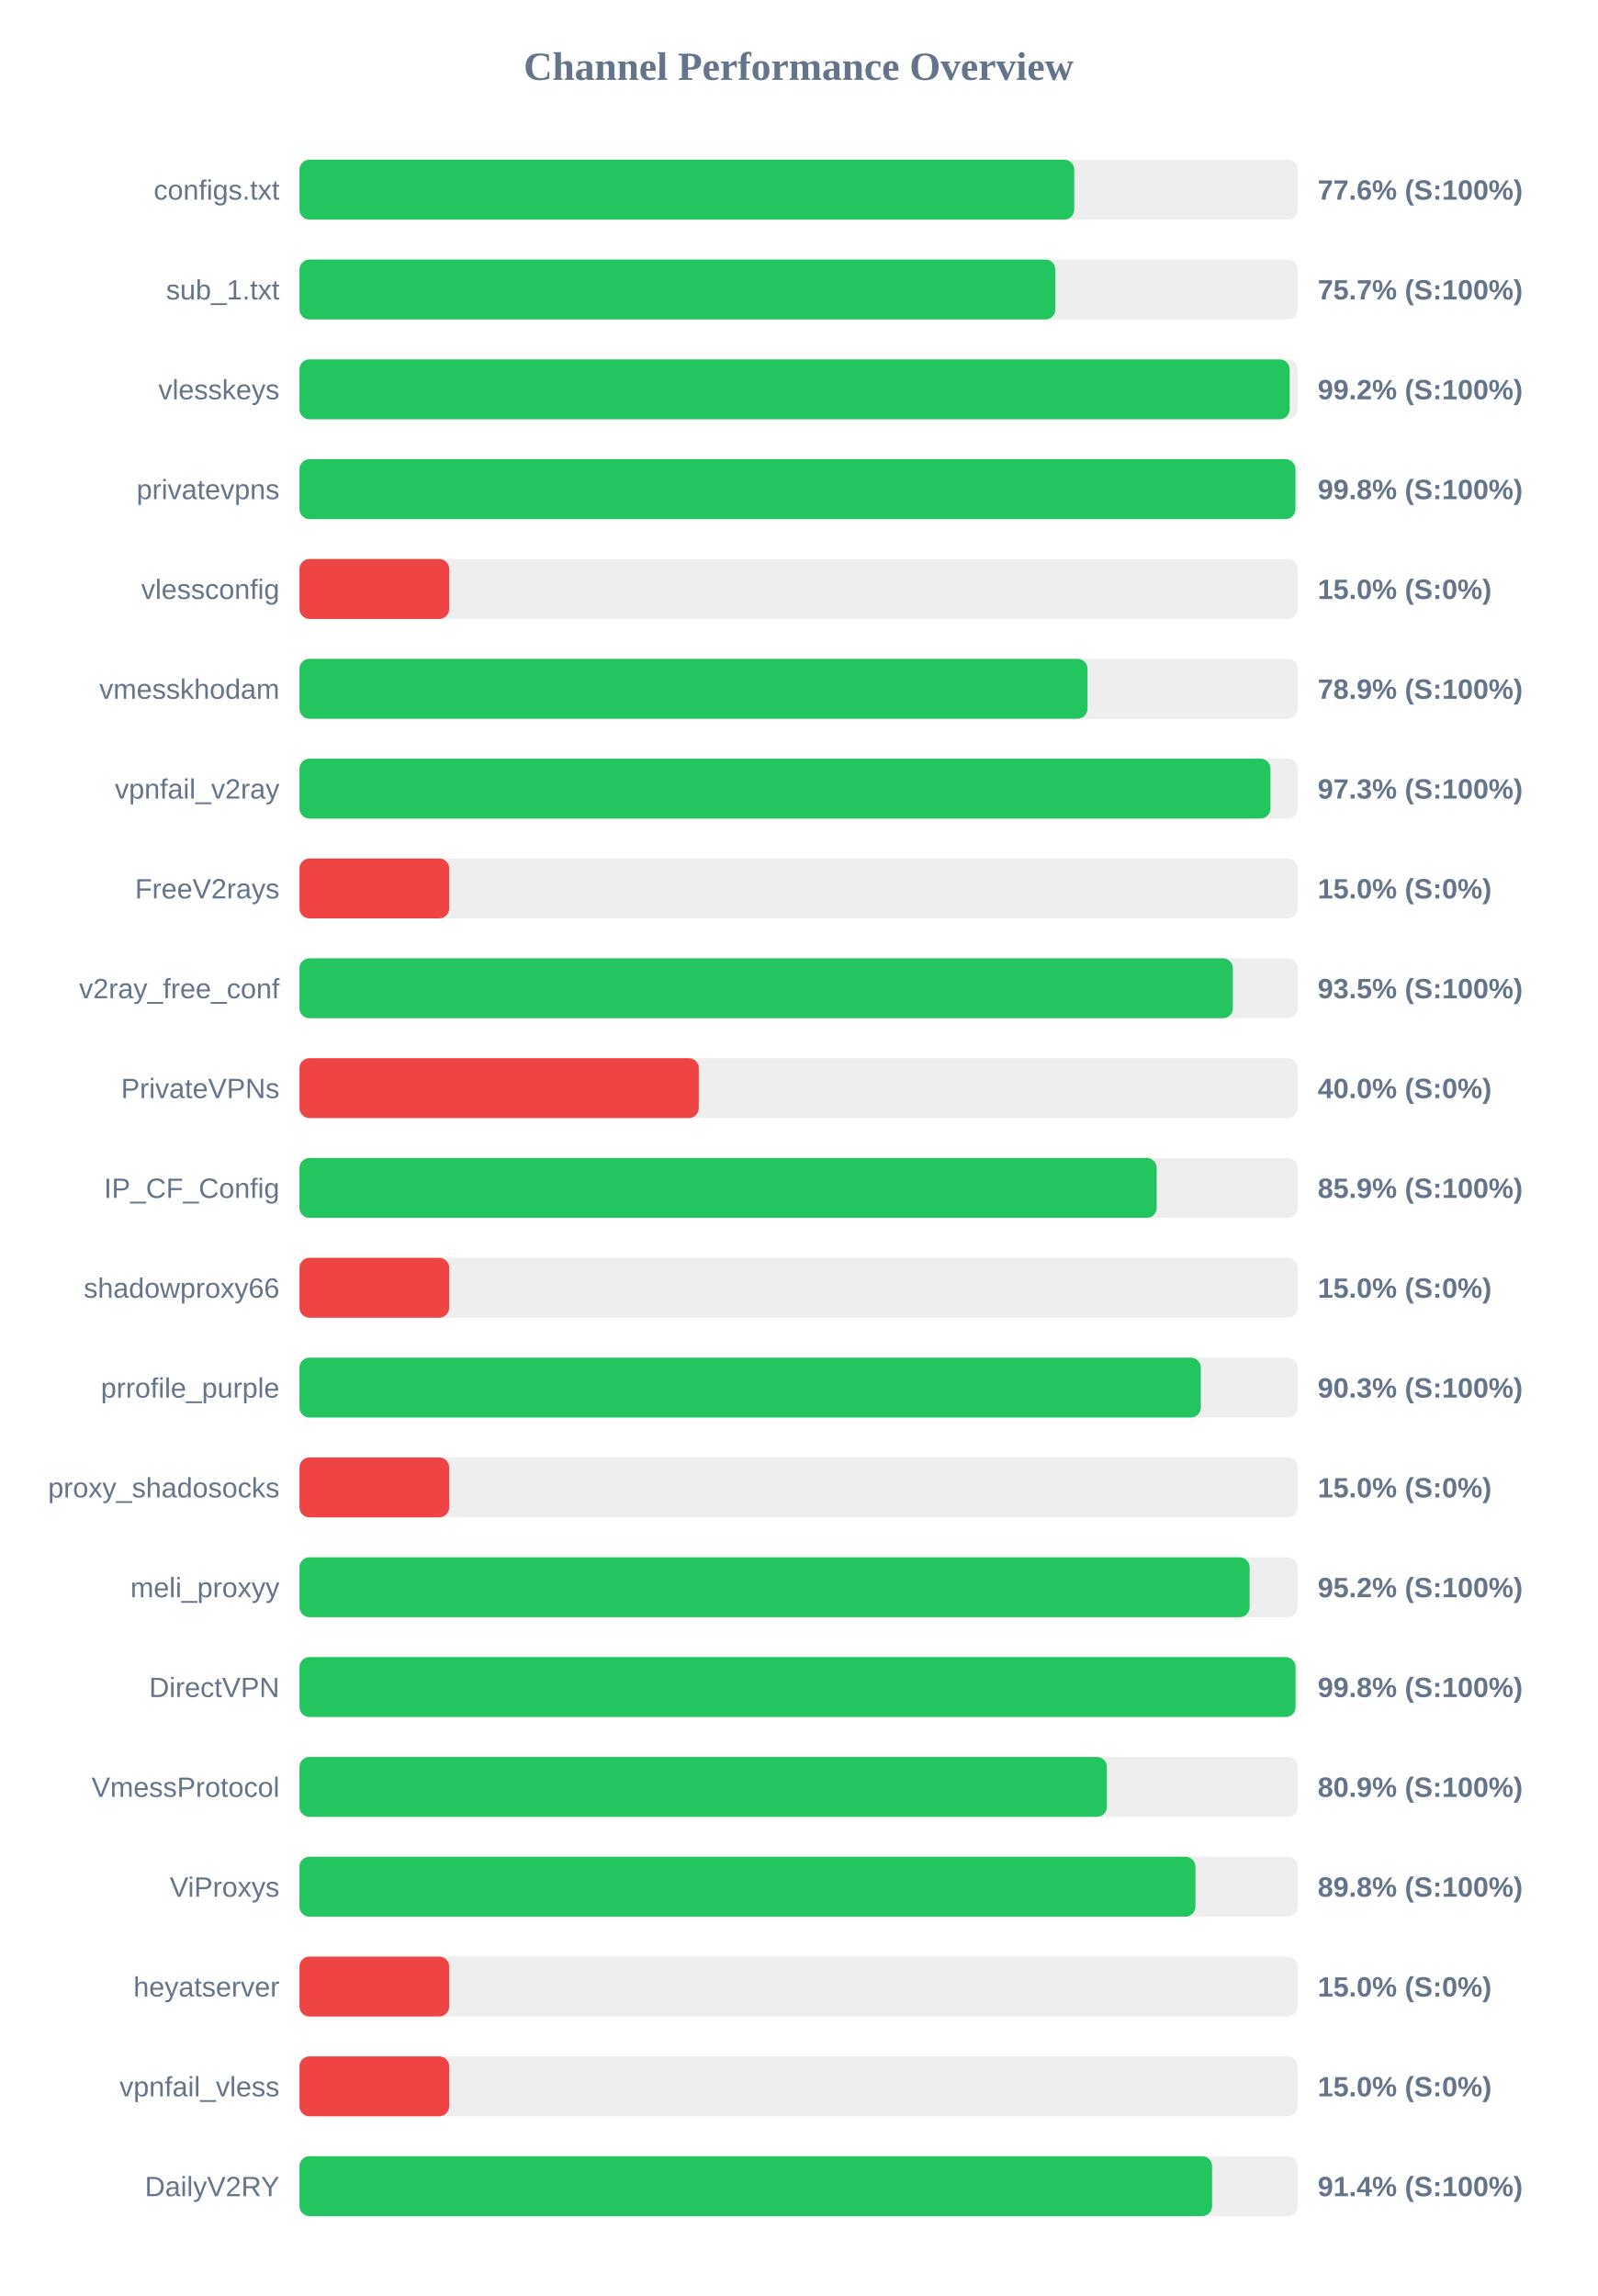
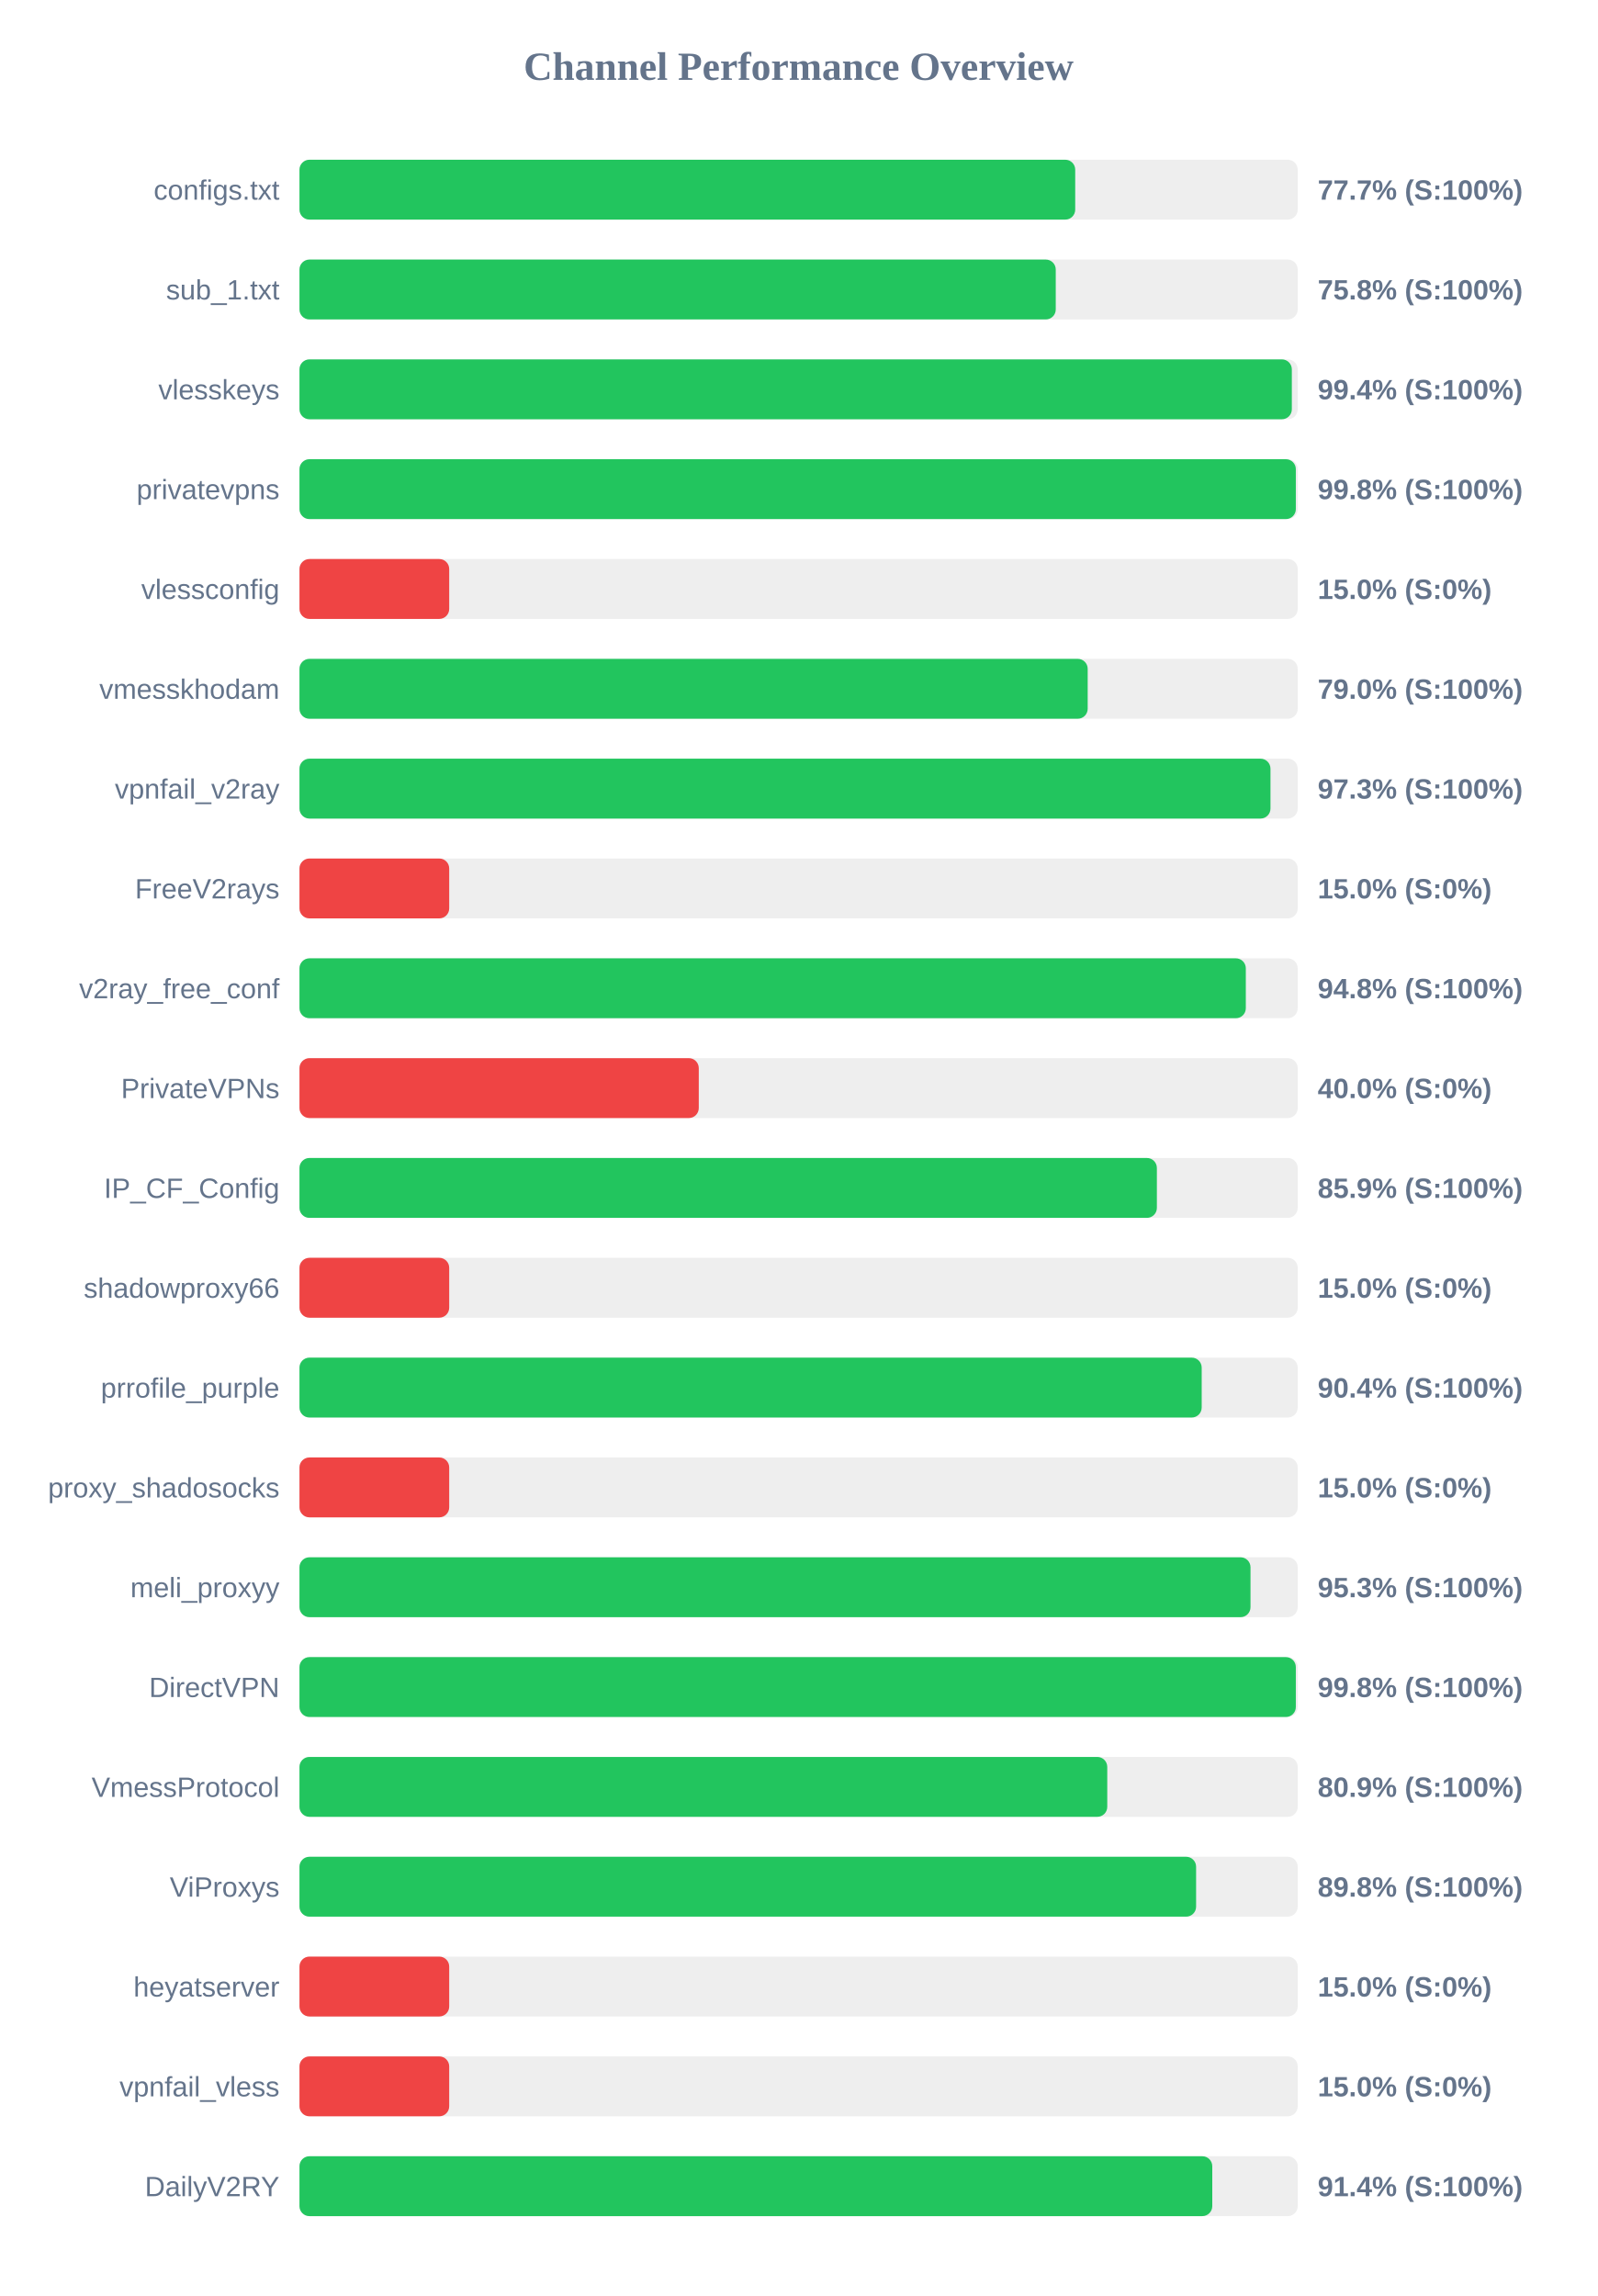
<svg xmlns="http://www.w3.org/2000/svg" width="800" height="1150" version="1.1">
  <style>
        .row { font: 14px Arial; fill: #64748b; }
        .score { font: bold 14px Arial; fill: #64748b; }
    </style>
  <text x="400" y="40" text-anchor="middle" font-size="20px" font-weight="bold" fill="#64748b">Channel Performance Overview</text>
  <rect x="150" y="80" width="500" height="30" fill="#eee" rx="5" />
-   <rect x="150" y="80" width="388.05" height="30" fill="#22c55e" rx="5" />
+   <rect x="150" y="80" width="388.55" height="30" fill="#22c55e" rx="5" />
  <text x="140" y="100" text-anchor="end" class="row">configs.txt</text>
-   <text x="660" y="100" text-anchor="start" class="score">77.6% (S:100%)</text>
+   <text x="660" y="100" text-anchor="start" class="score">77.7% (S:100%)</text>
  <rect x="150" y="130" width="500" height="30" fill="#eee" rx="5" />
-   <rect x="150" y="130" width="378.6" height="30" fill="#22c55e" rx="5" />
+   <rect x="150" y="130" width="378.8" height="30" fill="#22c55e" rx="5" />
  <text x="140" y="150" text-anchor="end" class="row">sub_1.txt</text>
-   <text x="660" y="150" text-anchor="start" class="score">75.7% (S:100%)</text>
+   <text x="660" y="150" text-anchor="start" class="score">75.8% (S:100%)</text>
  <rect x="150" y="180" width="500" height="30" fill="#eee" rx="5" />
-   <rect x="150" y="180" width="495.95" height="30" fill="#22c55e" rx="5" />
+   <rect x="150" y="180" width="497.05" height="30" fill="#22c55e" rx="5" />
  <text x="140" y="200" text-anchor="end" class="row">vlesskeys</text>
-   <text x="660" y="200" text-anchor="start" class="score">99.2% (S:100%)</text>
+   <text x="660" y="200" text-anchor="start" class="score">99.4% (S:100%)</text>
  <rect x="150" y="230" width="500" height="30" fill="#eee" rx="5" />
-   <rect x="150" y="230" width="498.85" height="30" fill="#22c55e" rx="5" />
+   <rect x="150" y="230" width="499.05" height="30" fill="#22c55e" rx="5" />
  <text x="140" y="250" text-anchor="end" class="row">privatevpns</text>
  <text x="660" y="250" text-anchor="start" class="score">99.8% (S:100%)</text>
  <rect x="150" y="280" width="500" height="30" fill="#eee" rx="5" />
  <rect x="150" y="280" width="75.0" height="30" fill="#ef4444" rx="5" />
  <text x="140" y="300" text-anchor="end" class="row">vlessconfig</text>
  <text x="660" y="300" text-anchor="start" class="score">15.0% (S:0%)</text>
  <rect x="150" y="330" width="500" height="30" fill="#eee" rx="5" />
-   <rect x="150" y="330" width="394.7" height="30" fill="#22c55e" rx="5" />
+   <rect x="150" y="330" width="394.8" height="30" fill="#22c55e" rx="5" />
  <text x="140" y="350" text-anchor="end" class="row">vmesskhodam</text>
-   <text x="660" y="350" text-anchor="start" class="score">78.9% (S:100%)</text>
+   <text x="660" y="350" text-anchor="start" class="score">79.0% (S:100%)</text>
  <rect x="150" y="380" width="500" height="30" fill="#eee" rx="5" />
  <rect x="150" y="380" width="486.35" height="30" fill="#22c55e" rx="5" />
  <text x="140" y="400" text-anchor="end" class="row">vpnfail_v2ray</text>
  <text x="660" y="400" text-anchor="start" class="score">97.3% (S:100%)</text>
  <rect x="150" y="430" width="500" height="30" fill="#eee" rx="5" />
  <rect x="150" y="430" width="75.0" height="30" fill="#ef4444" rx="5" />
  <text x="140" y="450" text-anchor="end" class="row">FreeV2rays</text>
  <text x="660" y="450" text-anchor="start" class="score">15.0% (S:0%)</text>
  <rect x="150" y="480" width="500" height="30" fill="#eee" rx="5" />
-   <rect x="150" y="480" width="467.5" height="30" fill="#22c55e" rx="5" />
+   <rect x="150" y="480" width="474.0" height="30" fill="#22c55e" rx="5" />
  <text x="140" y="500" text-anchor="end" class="row">v2ray_free_conf</text>
-   <text x="660" y="500" text-anchor="start" class="score">93.5% (S:100%)</text>
+   <text x="660" y="500" text-anchor="start" class="score">94.8% (S:100%)</text>
  <rect x="150" y="530" width="500" height="30" fill="#eee" rx="5" />
  <rect x="150" y="530" width="200.0" height="30" fill="#ef4444" rx="5" />
  <text x="140" y="550" text-anchor="end" class="row">PrivateVPNs</text>
  <text x="660" y="550" text-anchor="start" class="score">40.0% (S:0%)</text>
  <rect x="150" y="580" width="500" height="30" fill="#eee" rx="5" />
-   <rect x="150" y="580" width="429.35" height="30" fill="#22c55e" rx="5" />
+   <rect x="150" y="580" width="429.45" height="30" fill="#22c55e" rx="5" />
  <text x="140" y="600" text-anchor="end" class="row">IP_CF_Config</text>
  <text x="660" y="600" text-anchor="start" class="score">85.9% (S:100%)</text>
  <rect x="150" y="630" width="500" height="30" fill="#eee" rx="5" />
  <rect x="150" y="630" width="75.0" height="30" fill="#ef4444" rx="5" />
  <text x="140" y="650" text-anchor="end" class="row">shadowproxy66</text>
  <text x="660" y="650" text-anchor="start" class="score">15.0% (S:0%)</text>
  <rect x="150" y="680" width="500" height="30" fill="#eee" rx="5" />
-   <rect x="150" y="680" width="451.45" height="30" fill="#22c55e" rx="5" />
+   <rect x="150" y="680" width="451.9" height="30" fill="#22c55e" rx="5" />
  <text x="140" y="700" text-anchor="end" class="row">prrofile_purple</text>
-   <text x="660" y="700" text-anchor="start" class="score">90.3% (S:100%)</text>
+   <text x="660" y="700" text-anchor="start" class="score">90.4% (S:100%)</text>
  <rect x="150" y="730" width="500" height="30" fill="#eee" rx="5" />
  <rect x="150" y="730" width="75.0" height="30" fill="#ef4444" rx="5" />
  <text x="140" y="750" text-anchor="end" class="row">proxy_shadosocks</text>
  <text x="660" y="750" text-anchor="start" class="score">15.0% (S:0%)</text>
  <rect x="150" y="780" width="500" height="30" fill="#eee" rx="5" />
-   <rect x="150" y="780" width="475.9" height="30" fill="#22c55e" rx="5" />
+   <rect x="150" y="780" width="476.35" height="30" fill="#22c55e" rx="5" />
  <text x="140" y="800" text-anchor="end" class="row">meli_proxyy</text>
-   <text x="660" y="800" text-anchor="start" class="score">95.2% (S:100%)</text>
+   <text x="660" y="800" text-anchor="start" class="score">95.3% (S:100%)</text>
  <rect x="150" y="830" width="500" height="30" fill="#eee" rx="5" />
-   <rect x="150" y="830" width="498.9" height="30" fill="#22c55e" rx="5" />
+   <rect x="150" y="830" width="499.05" height="30" fill="#22c55e" rx="5" />
  <text x="140" y="850" text-anchor="end" class="row">DirectVPN</text>
  <text x="660" y="850" text-anchor="start" class="score">99.8% (S:100%)</text>
  <rect x="150" y="880" width="500" height="30" fill="#eee" rx="5" />
-   <rect x="150" y="880" width="404.4" height="30" fill="#22c55e" rx="5" />
+   <rect x="150" y="880" width="404.6" height="30" fill="#22c55e" rx="5" />
  <text x="140" y="900" text-anchor="end" class="row">VmessProtocol</text>
  <text x="660" y="900" text-anchor="start" class="score">80.9% (S:100%)</text>
  <rect x="150" y="930" width="500" height="30" fill="#eee" rx="5" />
-   <rect x="150" y="930" width="448.75" height="30" fill="#22c55e" rx="5" />
+   <rect x="150" y="930" width="449.1" height="30" fill="#22c55e" rx="5" />
  <text x="140" y="950" text-anchor="end" class="row">ViProxys</text>
  <text x="660" y="950" text-anchor="start" class="score">89.8% (S:100%)</text>
  <rect x="150" y="980" width="500" height="30" fill="#eee" rx="5" />
  <rect x="150" y="980" width="75.0" height="30" fill="#ef4444" rx="5" />
  <text x="140" y="1000" text-anchor="end" class="row">heyatserver</text>
  <text x="660" y="1000" text-anchor="start" class="score">15.0% (S:0%)</text>
  <rect x="150" y="1030" width="500" height="30" fill="#eee" rx="5" />
  <rect x="150" y="1030" width="75.0" height="30" fill="#ef4444" rx="5" />
  <text x="140" y="1050" text-anchor="end" class="row">vpnfail_vless</text>
  <text x="660" y="1050" text-anchor="start" class="score">15.0% (S:0%)</text>
  <rect x="150" y="1080" width="500" height="30" fill="#eee" rx="5" />
-   <rect x="150" y="1080" width="457.1" height="30" fill="#22c55e" rx="5" />
+   <rect x="150" y="1080" width="457.2" height="30" fill="#22c55e" rx="5" />
  <text x="140" y="1100" text-anchor="end" class="row">DailyV2RY</text>
  <text x="660" y="1100" text-anchor="start" class="score">91.4% (S:100%)</text>
</svg>
